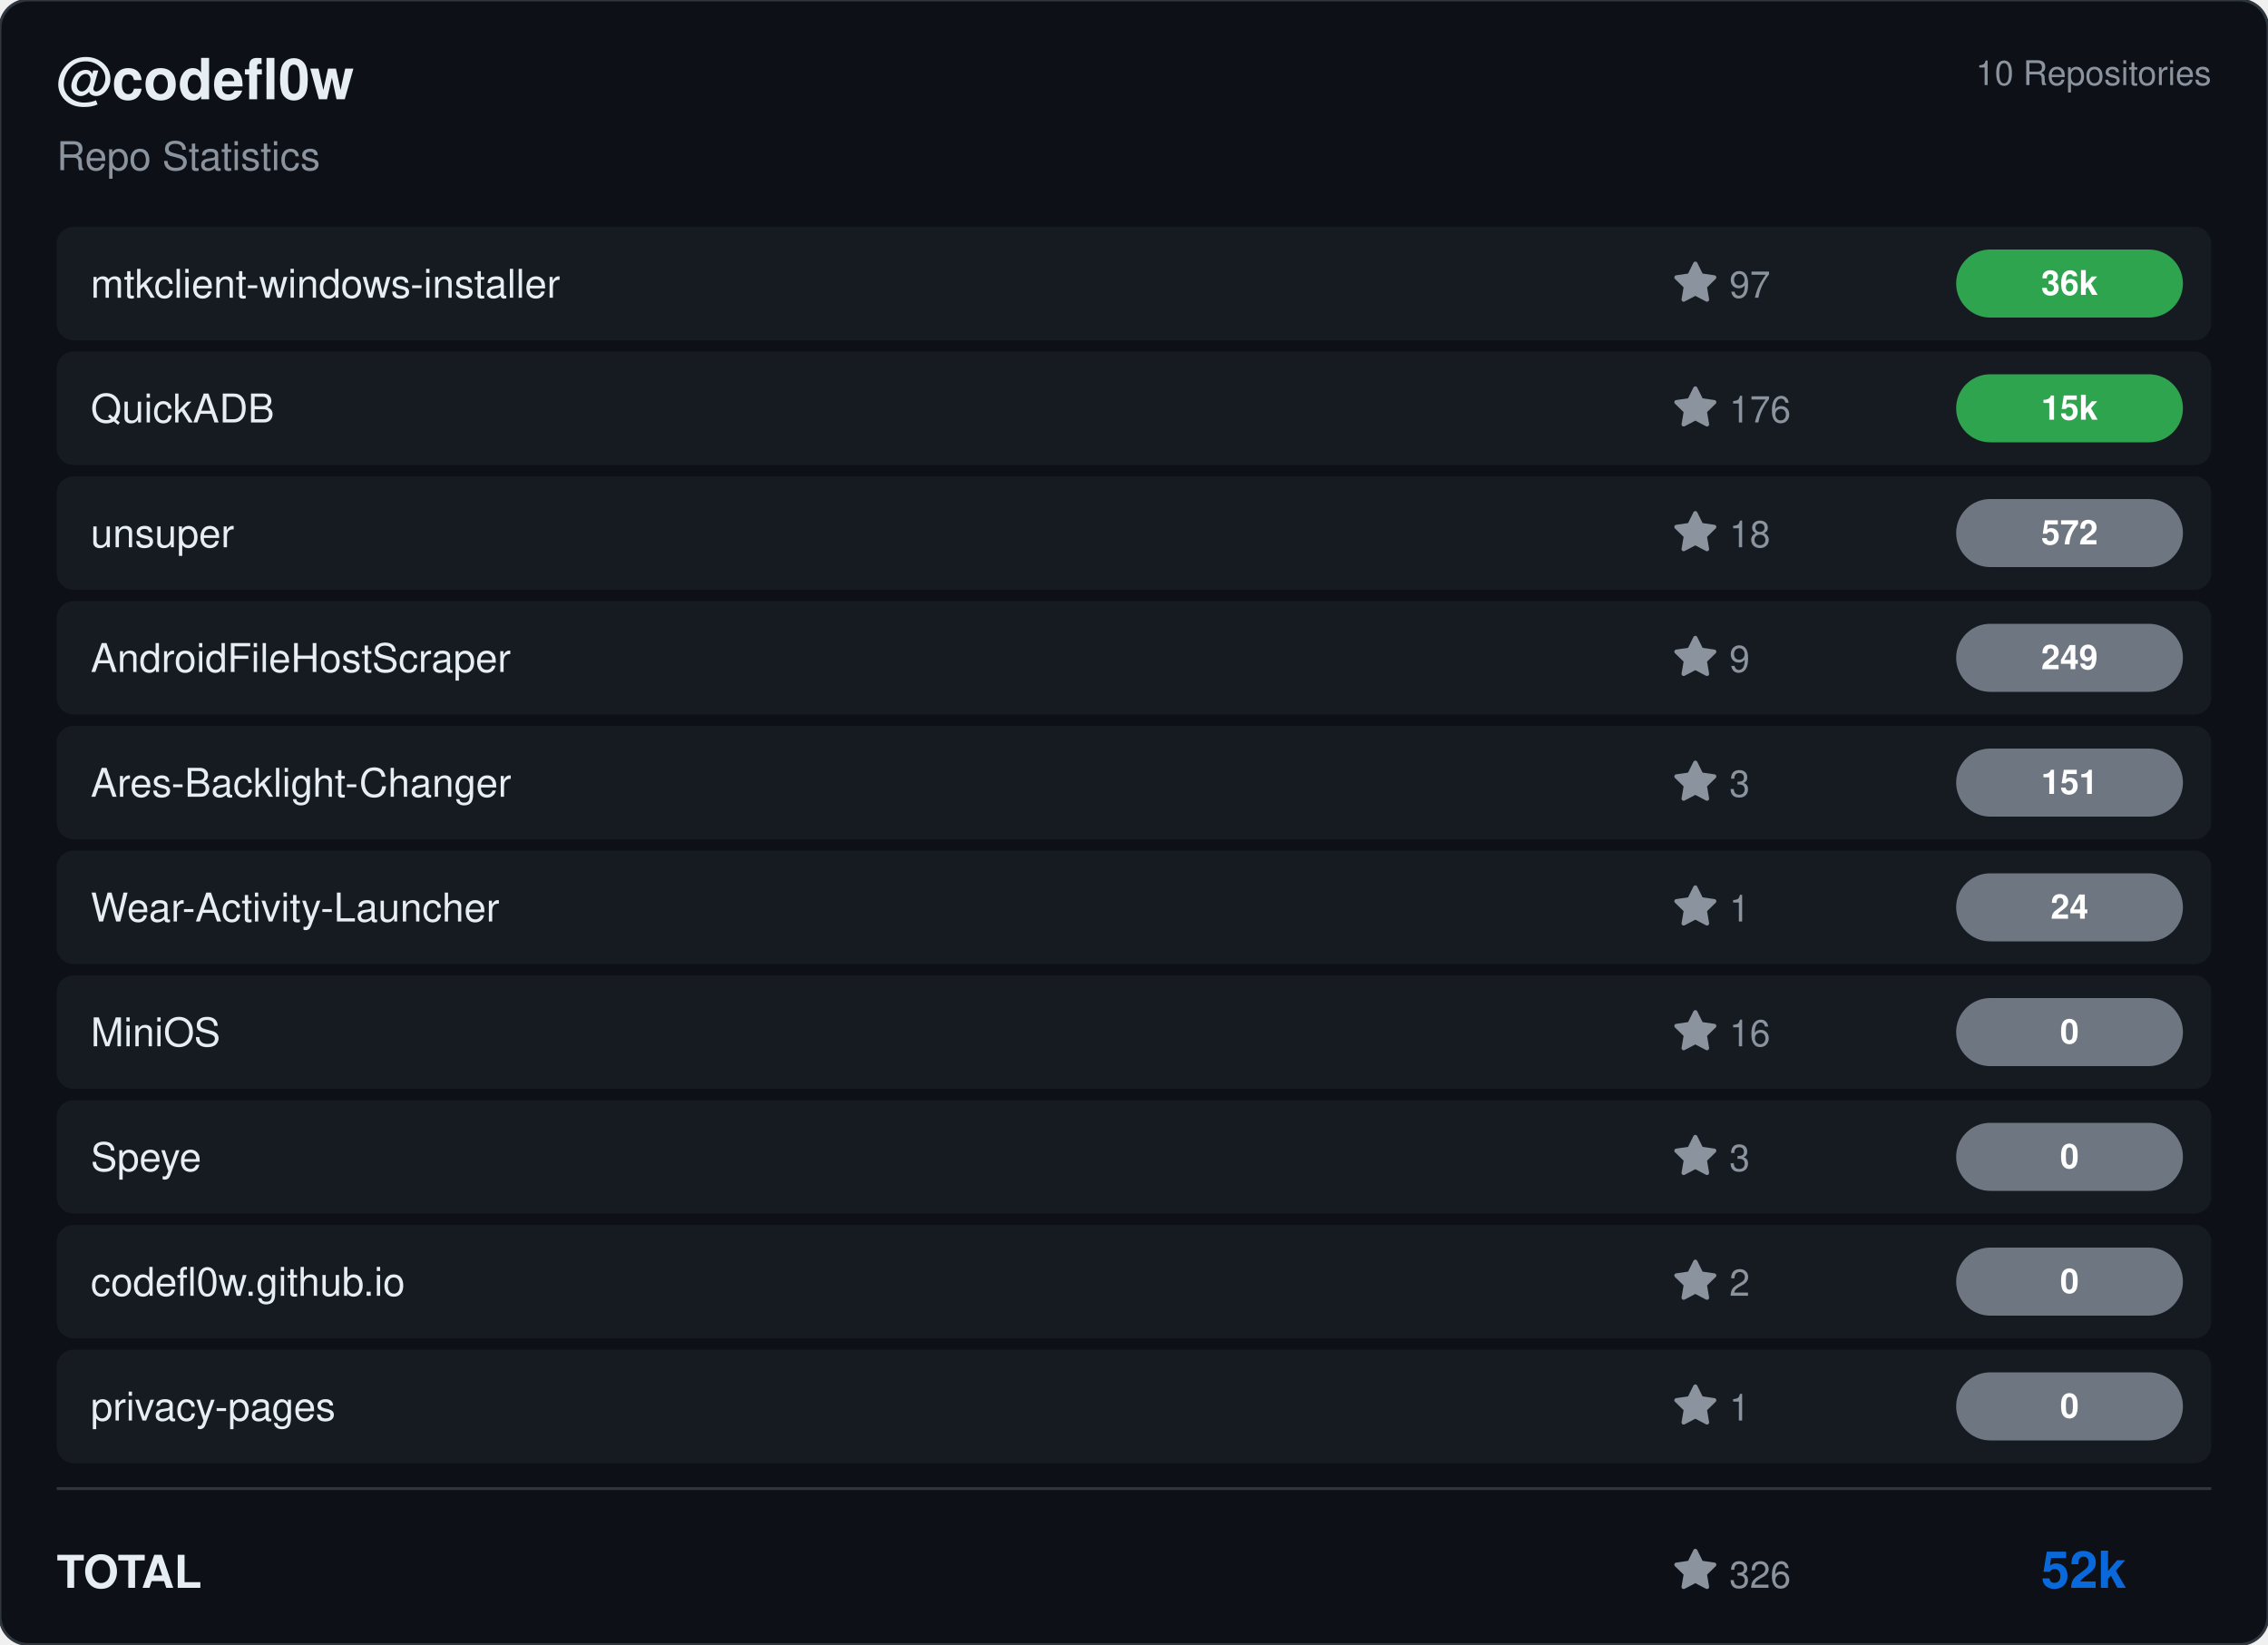
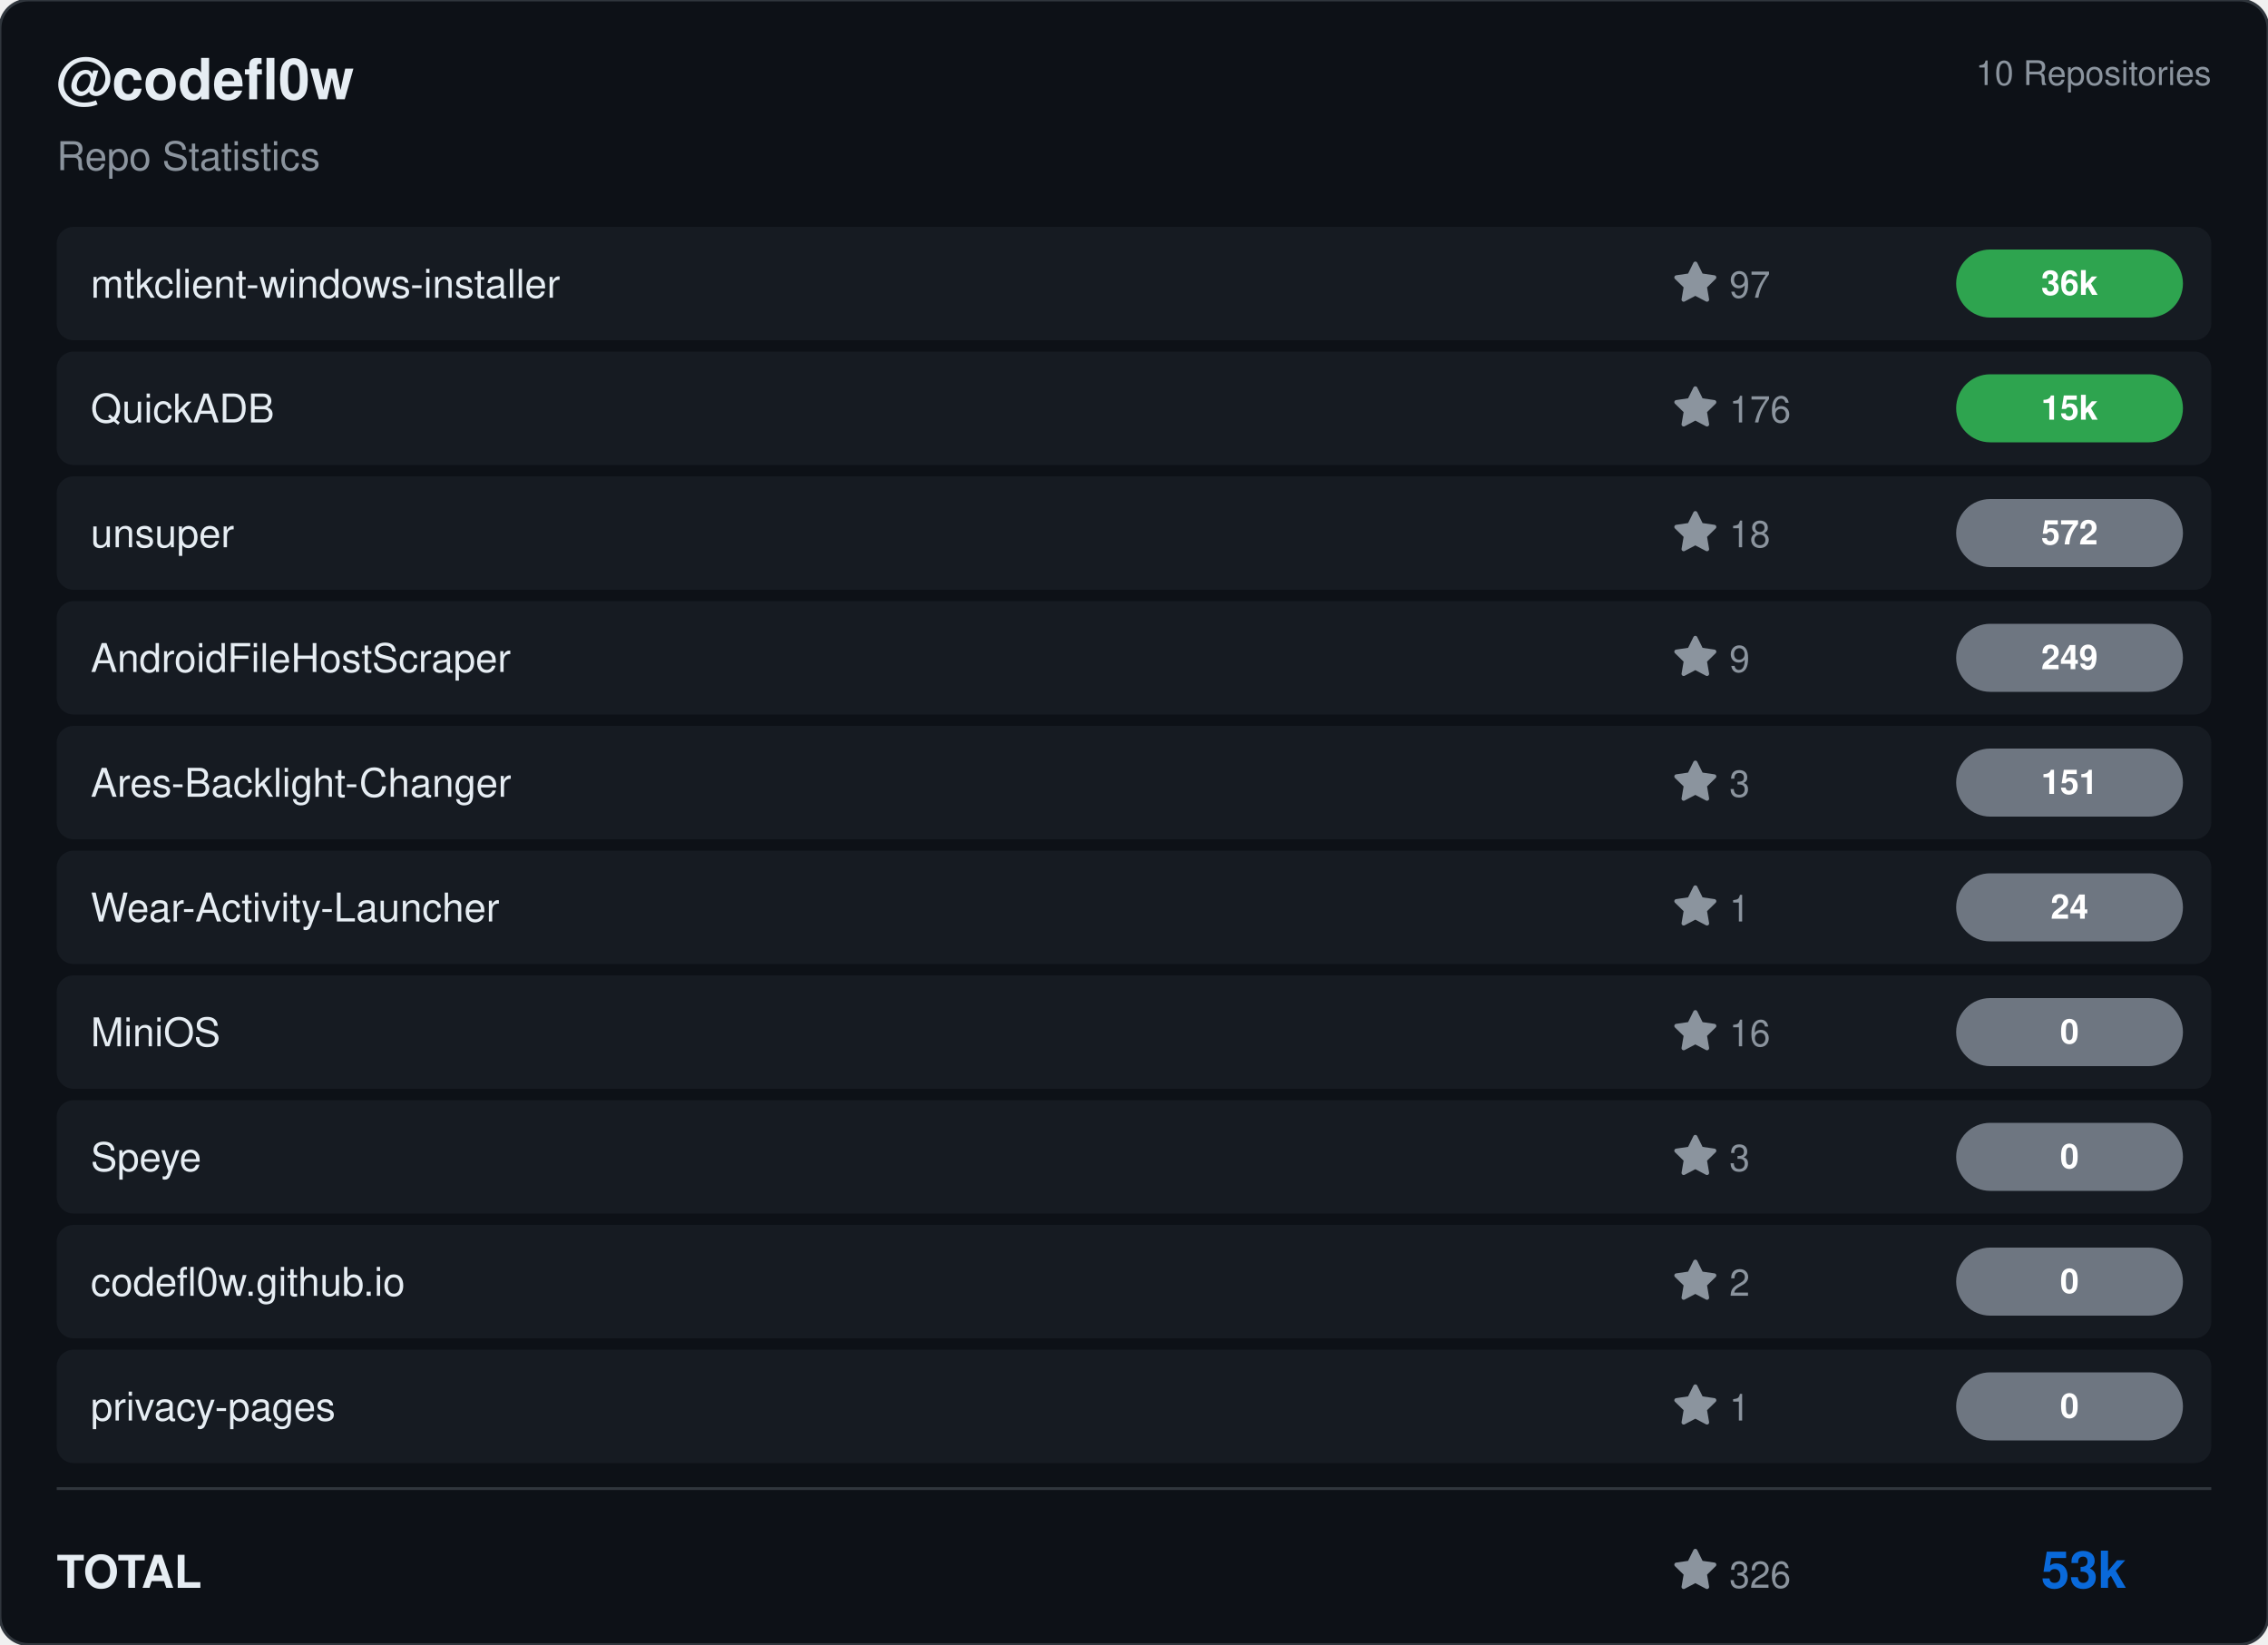
<svg xmlns="http://www.w3.org/2000/svg" viewBox="0 0 800 580" width="800" height="580">
  <rect width="800" height="580" rx="10" fill="#0d1117" stroke="#30363d" stroke-width="1" />
  <g transform="translate(20, 35)">
    <text fill="#e6edf3" font-size="20" font-family="Segoe UI, Helvetica, Arial, sans-serif" font-weight="600">@codefl0w</text>
    <text y="25" fill="#8b949e" font-size="14" font-family="Segoe UI, Helvetica, Arial, sans-serif">Repo Statistics</text>
  </g>
  <text x="780" y="30" fill="#8b949e" font-size="12" font-family="Segoe UI, Helvetica, Arial, sans-serif" text-anchor="end">10 Repositories</text>
  <rect x="20" y="80" width="760" height="40" rx="6" fill="#161b22" />
  <text x="32" y="105" fill="#e6edf3" font-size="14" font-family="Segoe UI, Helvetica, Arial, sans-serif" font-weight="500">mtkclient-windows-installer</text>
  <g transform="translate(590, 92)">
    <path d="M8 .25a.75.75 0 0 1 .673.418l1.882 3.815 4.21.612a.75.75 0 0 1 .416 1.279l-3.046 2.97.719 4.192a.751.751 0 0 1-1.088.791L8 12.347l-3.766 1.98a.75.75 0 0 1-1.088-.79l.72-4.194L.818 6.374a.75.75 0 0 1 .416-1.28l4.21-.611L7.327.668A.75.75 0 0 1 8 .25Z" fill="#8b949e" />
    <text x="20" y="13" fill="#8b949e" font-size="13" font-family="Segoe UI, Helvetica, Arial, sans-serif">97</text>
  </g>
  <rect x="690" y="88.0" width="80" height="24" rx="12" fill="#2ea44f" />
  <text x="730.0" y="104.0" fill="#ffffff" font-size="12" font-weight="bold" font-family="Segoe UI, Helvetica, Arial, sans-serif" text-anchor="middle">36k</text>
  <rect x="20" y="124" width="760" height="40" rx="6" fill="#161b22" />
  <text x="32" y="149" fill="#e6edf3" font-size="14" font-family="Segoe UI, Helvetica, Arial, sans-serif" font-weight="500">QuickADB</text>
  <g transform="translate(590, 136)">
    <path d="M8 .25a.75.75 0 0 1 .673.418l1.882 3.815 4.21.612a.75.75 0 0 1 .416 1.279l-3.046 2.97.719 4.192a.751.751 0 0 1-1.088.791L8 12.347l-3.766 1.98a.75.75 0 0 1-1.088-.79l.72-4.194L.818 6.374a.75.75 0 0 1 .416-1.28l4.21-.611L7.327.668A.75.75 0 0 1 8 .25Z" fill="#8b949e" />
    <text x="20" y="13" fill="#8b949e" font-size="13" font-family="Segoe UI, Helvetica, Arial, sans-serif">176</text>
  </g>
  <rect x="690" y="132.0" width="80" height="24" rx="12" fill="#2ea44f" />
  <text x="730.0" y="148.0" fill="#ffffff" font-size="12" font-weight="bold" font-family="Segoe UI, Helvetica, Arial, sans-serif" text-anchor="middle">15k</text>
  <rect x="20" y="168" width="760" height="40" rx="6" fill="#161b22" />
  <text x="32" y="193" fill="#e6edf3" font-size="14" font-family="Segoe UI, Helvetica, Arial, sans-serif" font-weight="500">unsuper</text>
  <g transform="translate(590, 180)">
    <path d="M8 .25a.75.75 0 0 1 .673.418l1.882 3.815 4.21.612a.75.75 0 0 1 .416 1.279l-3.046 2.97.719 4.192a.751.751 0 0 1-1.088.791L8 12.347l-3.766 1.98a.75.75 0 0 1-1.088-.79l.72-4.194L.818 6.374a.75.75 0 0 1 .416-1.28l4.21-.611L7.327.668A.75.75 0 0 1 8 .25Z" fill="#8b949e" />
    <text x="20" y="13" fill="#8b949e" font-size="13" font-family="Segoe UI, Helvetica, Arial, sans-serif">18</text>
  </g>
  <rect x="690" y="176.0" width="80" height="24" rx="12" fill="#6e7681" />
  <text x="730.0" y="192.0" fill="#ffffff" font-size="12" font-weight="bold" font-family="Segoe UI, Helvetica, Arial, sans-serif" text-anchor="middle">572</text>
  <rect x="20" y="212" width="760" height="40" rx="6" fill="#161b22" />
  <text x="32" y="237" fill="#e6edf3" font-size="14" font-family="Segoe UI, Helvetica, Arial, sans-serif" font-weight="500">AndroidFileHostScraper</text>
  <g transform="translate(590, 224)">
    <path d="M8 .25a.75.75 0 0 1 .673.418l1.882 3.815 4.21.612a.75.75 0 0 1 .416 1.279l-3.046 2.97.719 4.192a.751.751 0 0 1-1.088.791L8 12.347l-3.766 1.98a.75.75 0 0 1-1.088-.79l.72-4.194L.818 6.374a.75.75 0 0 1 .416-1.28l4.21-.611L7.327.668A.75.75 0 0 1 8 .25Z" fill="#8b949e" />
    <text x="20" y="13" fill="#8b949e" font-size="13" font-family="Segoe UI, Helvetica, Arial, sans-serif">9</text>
  </g>
  <rect x="690" y="220.0" width="80" height="24" rx="12" fill="#6e7681" />
  <text x="730.0" y="236.0" fill="#ffffff" font-size="12" font-weight="bold" font-family="Segoe UI, Helvetica, Arial, sans-serif" text-anchor="middle">249</text>
  <rect x="20" y="256" width="760" height="40" rx="6" fill="#161b22" />
  <text x="32" y="281" fill="#e6edf3" font-size="14" font-family="Segoe UI, Helvetica, Arial, sans-serif" font-weight="500">Ares-Backlight-Changer</text>
  <g transform="translate(590, 268)">
    <path d="M8 .25a.75.75 0 0 1 .673.418l1.882 3.815 4.21.612a.75.75 0 0 1 .416 1.279l-3.046 2.97.719 4.192a.751.751 0 0 1-1.088.791L8 12.347l-3.766 1.98a.75.75 0 0 1-1.088-.79l.72-4.194L.818 6.374a.75.75 0 0 1 .416-1.28l4.21-.611L7.327.668A.75.75 0 0 1 8 .25Z" fill="#8b949e" />
    <text x="20" y="13" fill="#8b949e" font-size="13" font-family="Segoe UI, Helvetica, Arial, sans-serif">3</text>
  </g>
  <rect x="690" y="264.0" width="80" height="24" rx="12" fill="#6e7681" />
  <text x="730.0" y="280.0" fill="#ffffff" font-size="12" font-weight="bold" font-family="Segoe UI, Helvetica, Arial, sans-serif" text-anchor="middle">151</text>
  <rect x="20" y="300" width="760" height="40" rx="6" fill="#161b22" />
  <text x="32" y="325" fill="#e6edf3" font-size="14" font-family="Segoe UI, Helvetica, Arial, sans-serif" font-weight="500">Wear-Activity-Launcher</text>
  <g transform="translate(590, 312)">
    <path d="M8 .25a.75.75 0 0 1 .673.418l1.882 3.815 4.21.612a.75.75 0 0 1 .416 1.279l-3.046 2.97.719 4.192a.751.751 0 0 1-1.088.791L8 12.347l-3.766 1.98a.75.75 0 0 1-1.088-.79l.72-4.194L.818 6.374a.75.75 0 0 1 .416-1.28l4.21-.611L7.327.668A.75.75 0 0 1 8 .25Z" fill="#8b949e" />
    <text x="20" y="13" fill="#8b949e" font-size="13" font-family="Segoe UI, Helvetica, Arial, sans-serif">1</text>
  </g>
  <rect x="690" y="308.0" width="80" height="24" rx="12" fill="#6e7681" />
  <text x="730.0" y="324.0" fill="#ffffff" font-size="12" font-weight="bold" font-family="Segoe UI, Helvetica, Arial, sans-serif" text-anchor="middle">24</text>
  <rect x="20" y="344" width="760" height="40" rx="6" fill="#161b22" />
  <text x="32" y="369" fill="#e6edf3" font-size="14" font-family="Segoe UI, Helvetica, Arial, sans-serif" font-weight="500">MiniOS</text>
  <g transform="translate(590, 356)">
    <path d="M8 .25a.75.75 0 0 1 .673.418l1.882 3.815 4.21.612a.75.75 0 0 1 .416 1.279l-3.046 2.97.719 4.192a.751.751 0 0 1-1.088.791L8 12.347l-3.766 1.98a.75.75 0 0 1-1.088-.79l.72-4.194L.818 6.374a.75.75 0 0 1 .416-1.28l4.21-.611L7.327.668A.75.75 0 0 1 8 .25Z" fill="#8b949e" />
    <text x="20" y="13" fill="#8b949e" font-size="13" font-family="Segoe UI, Helvetica, Arial, sans-serif">16</text>
  </g>
  <rect x="690" y="352.0" width="80" height="24" rx="12" fill="#6e7681" />
  <text x="730.0" y="368.0" fill="#ffffff" font-size="12" font-weight="bold" font-family="Segoe UI, Helvetica, Arial, sans-serif" text-anchor="middle">0</text>
  <rect x="20" y="388" width="760" height="40" rx="6" fill="#161b22" />
  <text x="32" y="413" fill="#e6edf3" font-size="14" font-family="Segoe UI, Helvetica, Arial, sans-serif" font-weight="500">Speye</text>
  <g transform="translate(590, 400)">
    <path d="M8 .25a.75.75 0 0 1 .673.418l1.882 3.815 4.21.612a.75.75 0 0 1 .416 1.279l-3.046 2.97.719 4.192a.751.751 0 0 1-1.088.791L8 12.347l-3.766 1.98a.75.75 0 0 1-1.088-.79l.72-4.194L.818 6.374a.75.75 0 0 1 .416-1.28l4.21-.611L7.327.668A.75.75 0 0 1 8 .25Z" fill="#8b949e" />
    <text x="20" y="13" fill="#8b949e" font-size="13" font-family="Segoe UI, Helvetica, Arial, sans-serif">3</text>
  </g>
  <rect x="690" y="396.0" width="80" height="24" rx="12" fill="#6e7681" />
  <text x="730.0" y="412.0" fill="#ffffff" font-size="12" font-weight="bold" font-family="Segoe UI, Helvetica, Arial, sans-serif" text-anchor="middle">0</text>
  <rect x="20" y="432" width="760" height="40" rx="6" fill="#161b22" />
  <text x="32" y="457" fill="#e6edf3" font-size="14" font-family="Segoe UI, Helvetica, Arial, sans-serif" font-weight="500">codefl0w.github.io</text>
  <g transform="translate(590, 444)">
    <path d="M8 .25a.75.75 0 0 1 .673.418l1.882 3.815 4.21.612a.75.75 0 0 1 .416 1.279l-3.046 2.97.719 4.192a.751.751 0 0 1-1.088.791L8 12.347l-3.766 1.98a.75.75 0 0 1-1.088-.79l.72-4.194L.818 6.374a.75.75 0 0 1 .416-1.28l4.21-.611L7.327.668A.75.75 0 0 1 8 .25Z" fill="#8b949e" />
    <text x="20" y="13" fill="#8b949e" font-size="13" font-family="Segoe UI, Helvetica, Arial, sans-serif">2</text>
  </g>
  <rect x="690" y="440.0" width="80" height="24" rx="12" fill="#6e7681" />
  <text x="730.0" y="456.0" fill="#ffffff" font-size="12" font-weight="bold" font-family="Segoe UI, Helvetica, Arial, sans-serif" text-anchor="middle">0</text>
  <rect x="20" y="476" width="760" height="40" rx="6" fill="#161b22" />
  <text x="32" y="501" fill="#e6edf3" font-size="14" font-family="Segoe UI, Helvetica, Arial, sans-serif" font-weight="500">privacy-pages</text>
  <g transform="translate(590, 488)">
    <path d="M8 .25a.75.75 0 0 1 .673.418l1.882 3.815 4.21.612a.75.75 0 0 1 .416 1.279l-3.046 2.97.719 4.192a.751.751 0 0 1-1.088.791L8 12.347l-3.766 1.98a.75.75 0 0 1-1.088-.79l.72-4.194L.818 6.374a.75.75 0 0 1 .416-1.28l4.21-.611L7.327.668A.75.75 0 0 1 8 .25Z" fill="#8b949e" />
    <text x="20" y="13" fill="#8b949e" font-size="13" font-family="Segoe UI, Helvetica, Arial, sans-serif">1</text>
  </g>
  <rect x="690" y="484.0" width="80" height="24" rx="12" fill="#6e7681" />
  <text x="730.0" y="500.0" fill="#ffffff" font-size="12" font-weight="bold" font-family="Segoe UI, Helvetica, Arial, sans-serif" text-anchor="middle">0</text>
  <line x1="20" y1="525" x2="780" y2="525" stroke="#30363d" />
  <text x="20" y="560" fill="#e6edf3" font-size="16" font-family="Segoe UI, Helvetica, Arial, sans-serif" font-weight="600">TOTAL</text>
  <g transform="translate(590, 546)">
    <path d="M8 .25a.75.75 0 0 1 .673.418l1.882 3.815 4.21.612a.75.75 0 0 1 .416 1.279l-3.046 2.97.719 4.192a.751.751 0 0 1-1.088.791L8 12.347l-3.766 1.98a.75.75 0 0 1-1.088-.79l.72-4.194L.818 6.374a.75.75 0 0 1 .416-1.28l4.21-.611L7.327.668A.75.75 0 0 1 8 .25Z" fill="#8b949e" />
    <text x="20" y="14" fill="#8b949e" font-size="13" font-family="Segoe UI, Helvetica, Arial, sans-serif">326</text>
  </g>
-   <text x="750" y="560" fill="#0969da" font-size="18" font-family="Segoe UI, Helvetica, Arial, sans-serif" font-weight="bold" text-anchor="end">52k</text>
+   <text x="750" y="560" fill="#0969da" font-size="18" font-family="Segoe UI, Helvetica, Arial, sans-serif" font-weight="bold" text-anchor="end">53k</text>
</svg>
